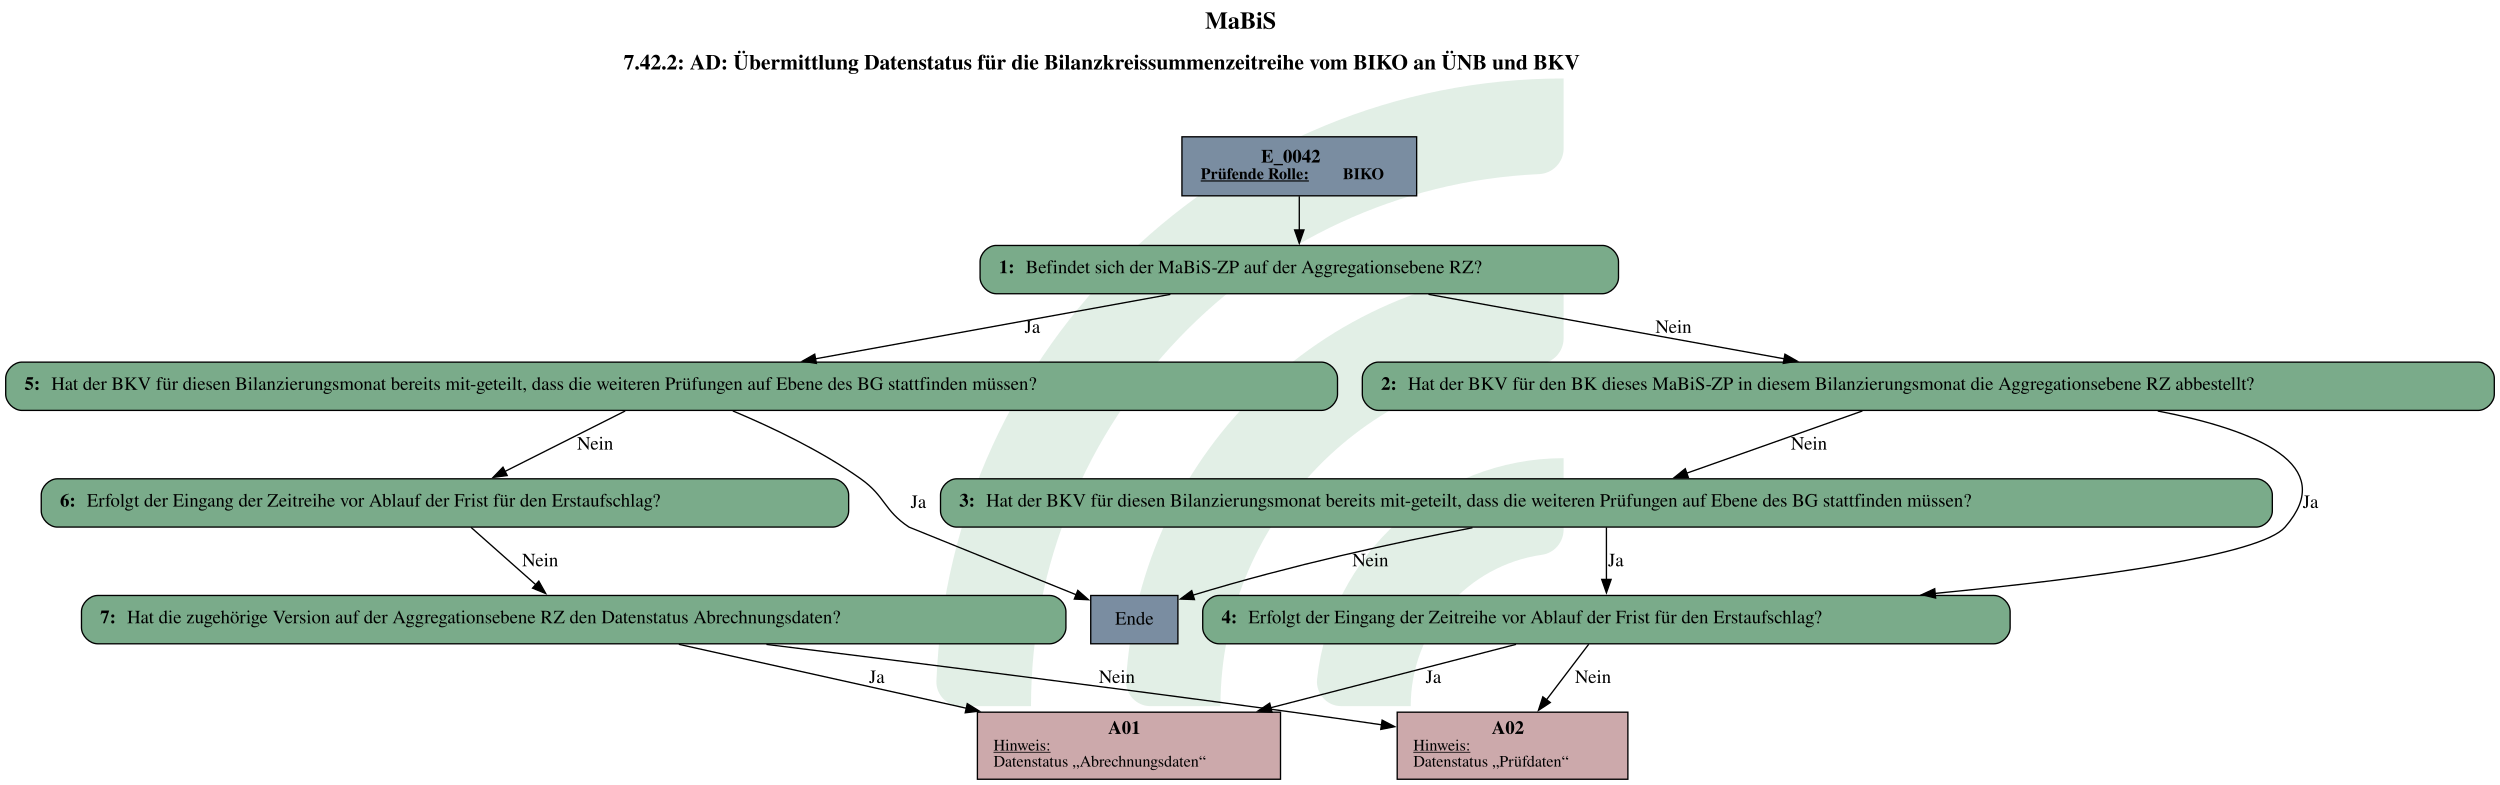
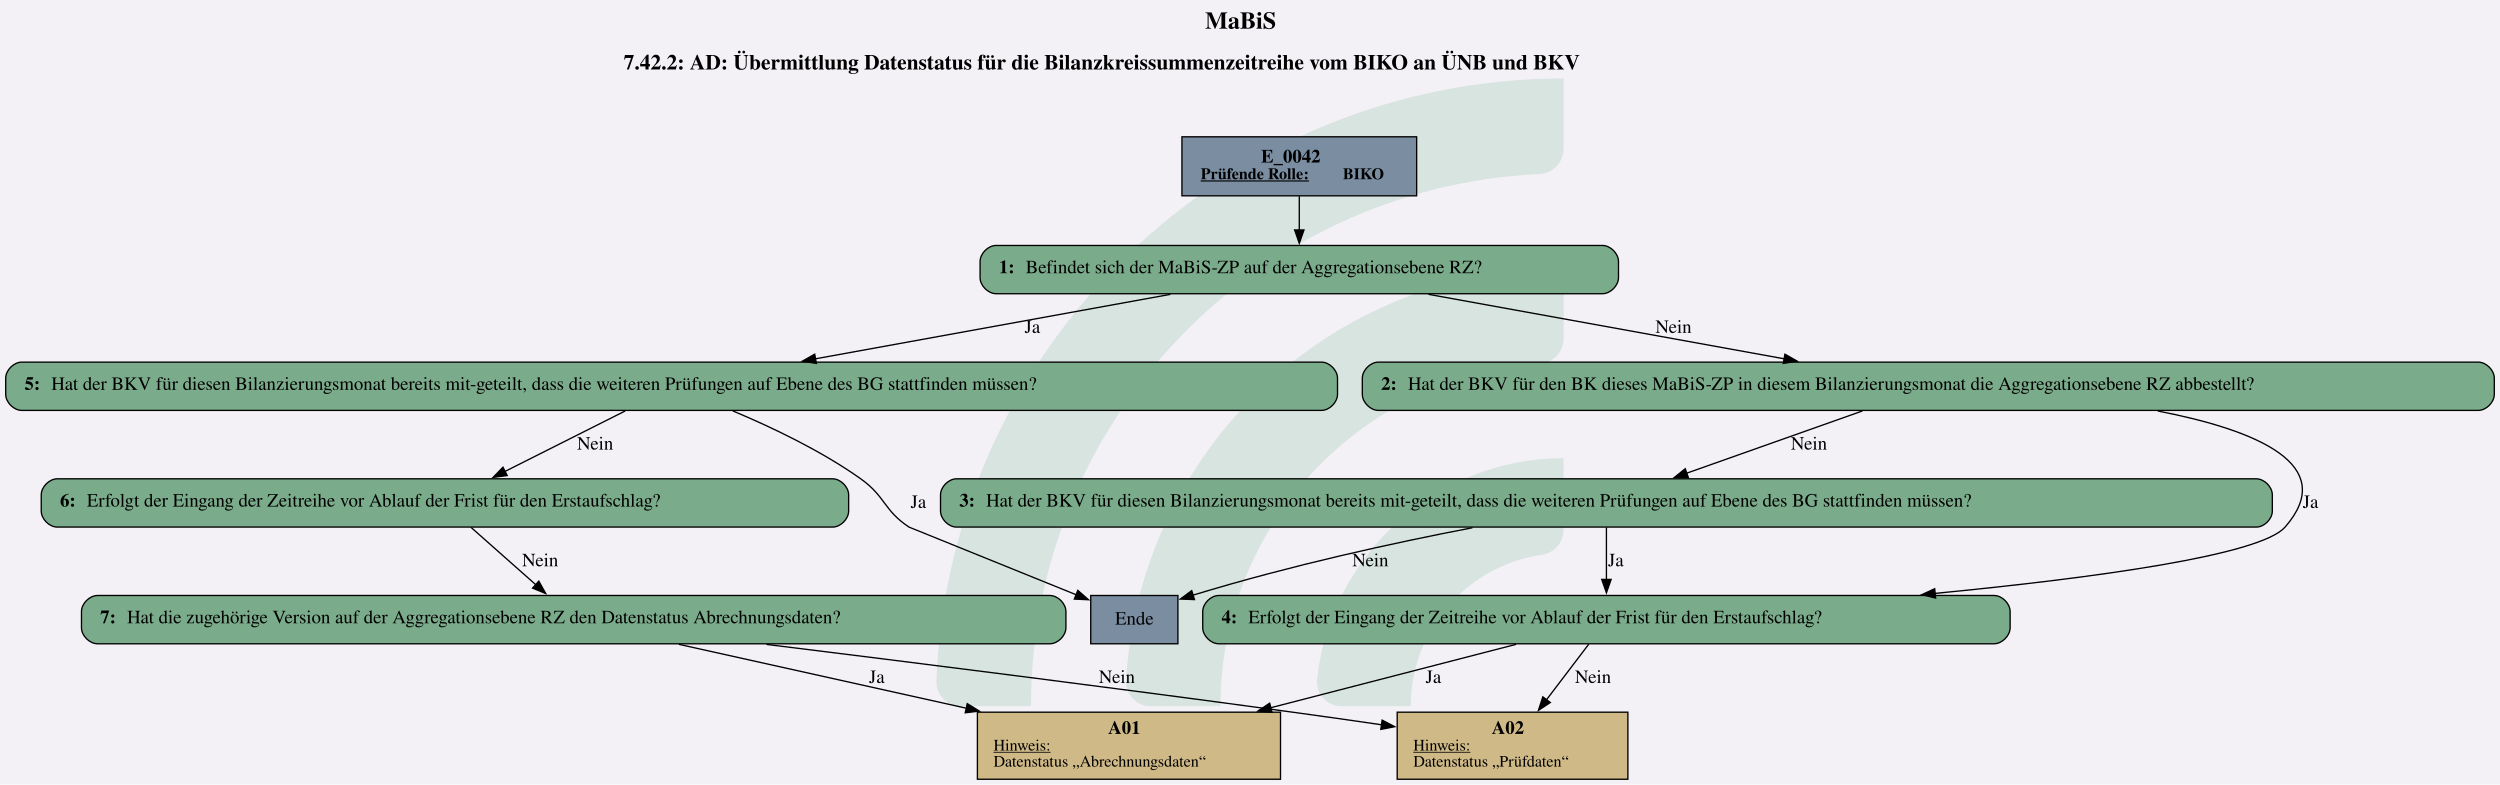
<svg xmlns="http://www.w3.org/2000/svg" version="1.1" width="2485.333px" viewBox="0 0 2485.333 780.0" height="780.0px">
  <g>
-     <g transform="translate(930.8981, 78) scale(1 1) translate(0, 0) scale(3.52764 3.52764) ">
-       <defs id="defs2">
-         <clipPath clipPathUnits="userSpaceOnUse" id="clipPath23">
-           <path d="M 0,568.156 H 579.236 V 0 H 0 Z" id="path21" />
-         </clipPath>
-       </defs>
-       <g id="layer1" transform="translate(-16.54194,-55.30527)">
-         <g id="g19" clip-path="url(#clipPath23)" transform="matrix(0.3527778,0,0,-0.3527778,0.01017023,243.7368)" style="opacity:0.2">
-           <g id="g25" transform="translate(122.444,32.7195)">
-             <path d="m 0,0 h -56.104 c -11,0 -19.898,9.123 -19.463,20.115 10.594,267.191 231.277,481.302 501.029,481.302 v -56.02 c 0,-10.98 -8.688,-19.892 -19.658,-20.393 C 180.29,414.697 0,228.005 0,0" style="fill:#6ead83;fill-opacity:1;fill-rule:nonzero;stroke:none" id="path27" />
-           </g>
-           <g id="g29" transform="translate(273.7828,32.7195)">
-             <path d="m 0,0 h -55.926 c -11.228,0 -20.091,9.482 -19.435,20.69 10.744,183.439 163.389,329.388 349.485,329.388 v -56.263 c 0,-10.709 -8.273,-19.617 -18.957,-20.35 C 112.819,263.696 0,144.774 0,0" style="fill:#6ead83;fill-opacity:1;fill-rule:nonzero;stroke:none" id="path31" />
-           </g>
-           <g id="g33" transform="translate(425.7667,32.7195)">
-             <path d="m 0,0 h -55.445 c -11.653,0 -20.604,10.17 -19.334,21.753 10.866,99.032 95.031,176.341 196.919,176.341 v -57.011 c 0,-10.046 -7.283,-18.755 -17.229,-20.165 C 45.688,112.522 0,61.497 0,0" style="fill:#6ead83;fill-opacity:1;fill-rule:nonzero;stroke:none" id="path35" />
+     <svg version="1.1" width="2485.333px" viewBox="0 0 2485.333 780.0" height="780.0px">
+       <polygon fill="#f3f1f6" points="0,0 2485.333,0 2485.333,780.0 0,780.0" />
+       <g>
+         <g transform="translate(930.8981, 78) scale(1 1) translate(0, 0) scale(3.52764 3.52764) ">
+           <defs id="defs2">
+             <clipPath clipPathUnits="userSpaceOnUse" id="clipPath23">
+               <path d="M 0,568.156 H 579.236 V 0 H 0 Z" id="path21" />
+             </clipPath>
+           </defs>
+           <g id="layer1" transform="translate(-16.54194,-55.30527)">
+             <g id="g19" clip-path="url(#clipPath23)" transform="matrix(0.3527778,0,0,-0.3527778,0.01017023,243.7368)" style="opacity:0.2">
+               <g id="g25" transform="translate(122.444,32.7195)">
+                 <path d="m 0,0 h -56.104 c -11,0 -19.898,9.123 -19.463,20.115 10.594,267.191 231.277,481.302 501.029,481.302 v -56.02 c 0,-10.98 -8.688,-19.892 -19.658,-20.393 C 180.29,414.697 0,228.005 0,0" style="fill:#6ead83;fill-opacity:1;fill-rule:nonzero;stroke:none" id="path27" />
+               </g>
+               <g id="g29" transform="translate(273.7828,32.7195)">
+                 <path d="m 0,0 h -55.926 c -11.228,0 -20.091,9.482 -19.435,20.69 10.744,183.439 163.389,329.388 349.485,329.388 v -56.263 c 0,-10.709 -8.273,-19.617 -18.957,-20.35 C 112.819,263.696 0,144.774 0,0" style="fill:#6ead83;fill-opacity:1;fill-rule:nonzero;stroke:none" id="path31" />
+               </g>
+               <g id="g33" transform="translate(425.7667,32.7195)">
+                 <path d="m 0,0 h -55.445 c -11.653,0 -20.604,10.17 -19.334,21.753 10.866,99.032 95.031,176.341 196.919,176.341 v -57.011 c 0,-10.046 -7.283,-18.755 -17.229,-20.165 C 45.688,112.522 0,61.497 0,0" style="fill:#6ead83;fill-opacity:1;fill-rule:nonzero;stroke:none" id="path35" />
+               </g>
+             </g>
          </g>
        </g>
-       </g>
-     </g>
-     <svg width="1864pt" height="585pt" viewBox="0.00 0.00 1863.50 585.00">
-       <g id="graph0" class="graph" transform="scale(1 1) rotate(0) translate(4 581)">
-         <text text-anchor="start" x="894.25" y="-559.6" font-family="Times,serif" font-weight="bold" font-size="18.00">MaBiS</text>
-         <text text-anchor="start" x="460.75" y="-529.2" font-family="Times,serif" font-weight="bold" font-size="16.00">7.42.2: AD: Übermittlung Datenstatus für die Bilanzkreissummenzeitreihe vom BIKO an ÜNB und BKV</text>
-         <g id="node1" class="node">
-           <polygon fill="#7a8da1" stroke="black" points="1052,-479 877,-479 877,-435 1052,-435 1052,-479" />
-           <text text-anchor="start" x="936" y="-459.8" font-family="Times,serif" font-weight="bold" font-size="14.00">E_0042</text>
-           <text text-anchor="start" x="891" y="-447.4" font-family="Times,serif" font-weight="bold" text-decoration="underline" font-size="12.00">Prüfende Rolle:</text>
-           <text text-anchor="start" x="997" y="-447.4" font-family="Times,serif" font-weight="bold" font-size="12.00"> BIKO</text>
-         </g>
-         <g id="node2" class="node">
-           <path fill="#7aab8a" stroke="black" d="M1190.5,-398C1190.5,-398 738.5,-398 738.5,-398 732.5,-398 726.5,-392 726.5,-386 726.5,-386 726.5,-374 726.5,-374 726.5,-368 732.5,-362 738.5,-362 738.5,-362 1190.5,-362 1190.5,-362 1196.5,-362 1202.5,-368 1202.5,-374 1202.5,-374 1202.5,-386 1202.5,-386 1202.5,-392 1196.5,-398 1190.5,-398" />
-           <text text-anchor="start" x="740.5" y="-377.3" font-family="Times,serif" font-weight="bold" font-size="14.00">1: </text>
-           <text text-anchor="start" x="760.5" y="-377.3" font-family="Times,serif" font-size="14.00">Befindet sich der MaBiS-ZP auf der Aggregationsebene RZ?</text>
-         </g>
-         <g id="edge1" class="edge">
-           <path fill="none" stroke="black" d="M964.5,-434.71C964.5,-426.82 964.5,-417.75 964.5,-409.33" />
-           <polygon fill="black" stroke="black" points="968,-409.57 964.5,-399.57 961,-409.57 968,-409.57" />
-         </g>
-         <g id="node3" class="node">
-           <path fill="#7aab8a" stroke="black" d="M1843.5,-311C1843.5,-311 1023.5,-311 1023.5,-311 1017.5,-311 1011.5,-305 1011.5,-299 1011.5,-299 1011.5,-287 1011.5,-287 1011.5,-281 1017.5,-275 1023.5,-275 1023.5,-275 1843.5,-275 1843.5,-275 1849.5,-275 1855.5,-281 1855.5,-287 1855.5,-287 1855.5,-299 1855.5,-299 1855.5,-305 1849.5,-311 1843.5,-311" />
-           <text text-anchor="start" x="1025.5" y="-290.3" font-family="Times,serif" font-weight="bold" font-size="14.00">2: </text>
-           <text text-anchor="start" x="1045.5" y="-290.3" font-family="Times,serif" font-size="14.00">Hat der BKV für den BK dieses MaBiS-ZP in diesem Bilanzierungsmonat die Aggregationsebene RZ abbestellt?</text>
-         </g>
-         <g id="edge2" class="edge">
-           <path fill="none" stroke="black" d="M1060.82,-361.54C1138.02,-347.55 1246.26,-327.93 1326.21,-313.44" />
-           <polygon fill="black" stroke="black" points="1326.6,-316.93 1335.81,-311.7 1325.35,-310.04 1326.6,-316.93" />
-           <text text-anchor="middle" x="1243.5" y="-332.8" font-family="Times,serif" font-size="14.00">Nein</text>
-         </g>
-         <g id="node9" class="node">
-           <path fill="#7aab8a" stroke="black" d="M981,-311C981,-311 12,-311 12,-311 6,-311 0,-305 0,-299 0,-299 0,-287 0,-287 0,-281 6,-275 12,-275 12,-275 981,-275 981,-275 987,-275 993,-281 993,-287 993,-287 993,-299 993,-299 993,-305 987,-311 981,-311" />
-           <text text-anchor="start" x="14" y="-290.3" font-family="Times,serif" font-weight="bold" font-size="14.00">5: </text>
-           <text text-anchor="start" x="34" y="-290.3" font-family="Times,serif" font-size="14.00">Hat der BKV für diesen Bilanzierungsmonat bereits mit-geteilt, dass die weiteren Prüfungen auf Ebene des BG stattfinden müssen?</text>
-         </g>
-         <g id="edge3" class="edge">
-           <path fill="none" stroke="black" d="M868.38,-361.54C791.35,-347.55 683.34,-327.93 603.56,-313.44" />
-           <polygon fill="black" stroke="black" points="604.45,-310.05 593.98,-311.71 603.2,-316.94 604.45,-310.05" />
-           <text text-anchor="middle" x="765.5" y="-332.8" font-family="Times,serif" font-size="14.00">Ja</text>
-         </g>
-         <g id="node4" class="node">
-           <path fill="#7aab8a" stroke="black" d="M1678,-224C1678,-224 709,-224 709,-224 703,-224 697,-218 697,-212 697,-212 697,-200 697,-200 697,-194 703,-188 709,-188 709,-188 1678,-188 1678,-188 1684,-188 1690,-194 1690,-200 1690,-200 1690,-212 1690,-212 1690,-218 1684,-224 1678,-224" />
-           <text text-anchor="start" x="711" y="-203.3" font-family="Times,serif" font-weight="bold" font-size="14.00">3: </text>
-           <text text-anchor="start" x="731" y="-203.3" font-family="Times,serif" font-size="14.00">Hat der BKV für diesen Bilanzierungsmonat bereits mit-geteilt, dass die weiteren Prüfungen auf Ebene des BG stattfinden müssen?</text>
-         </g>
-         <g id="edge5" class="edge">
-           <path fill="none" stroke="black" d="M1384.35,-274.59C1346.42,-261.16 1293.76,-242.51 1253.36,-228.2" />
-           <polygon fill="black" stroke="black" points="1254.6,-224.93 1244.01,-224.89 1252.27,-231.53 1254.6,-224.93" />
-           <text text-anchor="middle" x="1344.5" y="-245.8" font-family="Times,serif" font-size="14.00">Nein</text>
-         </g>
-         <g id="node6" class="node">
-           <path fill="#7aab8a" stroke="black" d="M1482.5,-137C1482.5,-137 904.5,-137 904.5,-137 898.5,-137 892.5,-131 892.5,-125 892.5,-125 892.5,-113 892.5,-113 892.5,-107 898.5,-101 904.5,-101 904.5,-101 1482.5,-101 1482.5,-101 1488.5,-101 1494.5,-107 1494.5,-113 1494.5,-113 1494.5,-125 1494.5,-125 1494.5,-131 1488.5,-137 1482.5,-137" />
-           <text text-anchor="start" x="906.5" y="-116.3" font-family="Times,serif" font-weight="bold" font-size="14.00">4: </text>
-           <text text-anchor="start" x="926.5" y="-116.3" font-family="Times,serif" font-size="14.00">Erfolgt der Eingang der Zeitreihe vor Ablauf der Frist für den Erstaufschlag?</text>
-         </g>
-         <g id="edge4" class="edge">
-           <path fill="none" stroke="black" d="M1604.57,-274.56C1678.59,-260.23 1740.06,-234.37 1699.5,-188 1681.13,-166.99 1558.36,-150.2 1438.37,-138.55" />
-           <polygon fill="black" stroke="black" points="1438.94,-135.09 1428.65,-137.62 1438.27,-142.06 1438.94,-135.09" />
-           <text text-anchor="middle" x="1718.5" y="-202.3" font-family="Times,serif" font-size="14.00">Ja</text>
-         </g>
-         <g id="node5" class="node">
-           <polygon fill="#7a8da1" stroke="black" points="874,-137 809,-137 809,-101 874,-101 874,-137" />
-           <text text-anchor="middle" x="841.5" y="-115.3" font-family="Times,serif" font-size="14.00">Ende</text>
-         </g>
-         <g id="edge7" class="edge">
-           <path fill="none" stroke="black" d="M1093.62,-187.53C1035.07,-176.25 959.71,-159.94 884.88,-137.15" />
-           <polygon fill="black" stroke="black" points="886.36,-133.95 875.77,-134.34 884.29,-140.64 886.36,-133.95" />
-           <text text-anchor="middle" x="1017.5" y="-158.8" font-family="Times,serif" font-size="14.00">Nein</text>
-         </g>
-         <g id="edge6" class="edge">
-           <path fill="none" stroke="black" d="M1193.5,-187.8C1193.5,-176.58 1193.5,-161.67 1193.5,-148.69" />
-           <polygon fill="black" stroke="black" points="1197,-148.98 1193.5,-138.98 1190,-148.98 1197,-148.98" />
-           <text text-anchor="middle" x="1200.5" y="-158.8" font-family="Times,serif" font-size="14.00">Ja</text>
-         </g>
-         <g id="node7" class="node">
-           <polygon fill="#cca9ab" stroke="black" points="950.5,-50 724.5,-50 724.5,0 950.5,0 950.5,-50" />
-           <text text-anchor="start" x="822" y="-33.8" font-family="Times,serif" font-weight="bold" font-size="14.00">A01</text>
-           <text text-anchor="start" x="736.5" y="-21.4" font-family="Times,serif" text-decoration="underline" font-size="12.00">Hinweis:</text>
-           <text text-anchor="start" x="736.5" y="-9.4" font-family="Times,serif" font-size="12.00">Datenstatus „Abrechnungsdaten“</text>
-         </g>
-         <g id="edge8" class="edge">
-           <path fill="none" stroke="black" d="M1126.12,-100.59C1074.5,-87.25 1002.33,-68.6 943.06,-53.28" />
-           <polygon fill="black" stroke="black" points="944.18,-49.95 933.62,-50.84 942.43,-56.73 944.18,-49.95" />
-           <text text-anchor="middle" x="1064.5" y="-71.8" font-family="Times,serif" font-size="14.00">Ja</text>
-         </g>
-         <g id="node8" class="node">
-           <polygon fill="#cca9ab" stroke="black" points="1209.5,-50 1037.5,-50 1037.5,0 1209.5,0 1209.5,-50" />
-           <text text-anchor="start" x="1108" y="-33.8" font-family="Times,serif" font-weight="bold" font-size="14.00">A02</text>
-           <text text-anchor="start" x="1049.5" y="-21.4" font-family="Times,serif" text-decoration="underline" font-size="12.00">Hinweis:</text>
-           <text text-anchor="start" x="1049.5" y="-9.4" font-family="Times,serif" font-size="12.00">Datenstatus „Prüfdaten“</text>
-         </g>
-         <g id="edge9" class="edge">
-           <path fill="none" stroke="black" d="M1180.33,-100.7C1171.43,-89 1159.39,-73.17 1148.69,-59.1" />
-           <polygon fill="black" stroke="black" points="1151.65,-57.21 1142.81,-51.37 1146.08,-61.45 1151.65,-57.21" />
-           <text text-anchor="middle" x="1183.5" y="-71.8" font-family="Times,serif" font-size="14.00">Nein</text>
-         </g>
-         <g id="edge10" class="edge">
-           <path fill="none" stroke="black" d="M542.14,-274.62C570.84,-262.59 607.92,-245 637.5,-224 655.95,-210.9 654.64,-200.49 673.5,-188 673.59,-187.94 748.48,-157.64 798.23,-137.51" />
-           <polygon fill="black" stroke="black" points="799.37,-140.82 807.33,-133.83 796.75,-134.33 799.37,-140.82" />
-           <text text-anchor="middle" x="680.5" y="-202.3" font-family="Times,serif" font-size="14.00">Ja</text>
-         </g>
-         <g id="node10" class="node">
-           <path fill="#7aab8a" stroke="black" d="M616.5,-224C616.5,-224 38.5,-224 38.5,-224 32.5,-224 26.5,-218 26.5,-212 26.5,-212 26.5,-200 26.5,-200 26.5,-194 32.5,-188 38.5,-188 38.5,-188 616.5,-188 616.5,-188 622.5,-188 628.5,-194 628.5,-200 628.5,-200 628.5,-212 628.5,-212 628.5,-218 622.5,-224 616.5,-224" />
-           <text text-anchor="start" x="40.5" y="-203.3" font-family="Times,serif" font-weight="bold" font-size="14.00">6: </text>
-           <text text-anchor="start" x="60.5" y="-203.3" font-family="Times,serif" font-size="14.00">Erfolgt der Eingang der Zeitreihe vor Ablauf der Frist für den Erstaufschlag?</text>
-         </g>
-         <g id="edge11" class="edge">
-           <path fill="none" stroke="black" d="M461.89,-274.59C435.92,-261.53 400.15,-243.54 372.04,-229.4" />
-           <polygon fill="black" stroke="black" points="373.92,-226.43 363.41,-225.06 370.77,-232.68 373.92,-226.43" />
-           <text text-anchor="middle" x="439.5" y="-245.8" font-family="Times,serif" font-size="14.00">Nein</text>
-         </g>
-         <g id="node11" class="node">
-           <path fill="#7aab8a" stroke="black" d="M778.5,-137C778.5,-137 68.5,-137 68.5,-137 62.5,-137 56.5,-131 56.5,-125 56.5,-125 56.5,-113 56.5,-113 56.5,-107 62.5,-101 68.5,-101 68.5,-101 778.5,-101 778.5,-101 784.5,-101 790.5,-107 790.5,-113 790.5,-113 790.5,-125 790.5,-125 790.5,-131 784.5,-137 778.5,-137" />
-           <text text-anchor="start" x="70.5" y="-116.3" font-family="Times,serif" font-weight="bold" font-size="14.00">7: </text>
-           <text text-anchor="start" x="90.5" y="-116.3" font-family="Times,serif" font-size="14.00">Hat die zugehörige Version auf der Aggregationsebene RZ den Datenstatus Abrechnungsdaten?</text>
-         </g>
-         <g id="edge12" class="edge">
-           <path fill="none" stroke="black" d="M346.93,-187.8C360.89,-175.44 379.92,-158.59 395.51,-144.78" />
-           <polygon fill="black" stroke="black" points="397.47,-147.72 402.64,-138.47 392.83,-142.48 397.47,-147.72" />
-           <text text-anchor="middle" x="398.5" y="-158.8" font-family="Times,serif" font-size="14.00">Nein</text>
-         </g>
-         <g id="edge13" class="edge">
-           <path fill="none" stroke="black" d="M501.86,-100.59C562.38,-87.14 647.21,-68.29 716.45,-52.9" />
-           <polygon fill="black" stroke="black" points="716.94,-56.38 725.94,-50.79 715.42,-49.54 716.94,-56.38" />
-           <text text-anchor="middle" x="649.5" y="-71.8" font-family="Times,serif" font-size="14.00">Ja</text>
-         </g>
-         <g id="edge14" class="edge">
-           <path fill="none" stroke="black" d="M567.21,-100.53C675.19,-87.21 826.71,-68.14 959.5,-50 980.99,-47.07 1004.04,-43.78 1025.86,-40.6" />
-           <polygon fill="black" stroke="black" points="1026.27,-44.08 1035.66,-39.17 1025.26,-37.15 1026.27,-44.08" />
-           <text text-anchor="middle" x="828.5" y="-71.8" font-family="Times,serif" font-size="14.00">Nein</text>
-         </g>
+         <svg width="1864pt" height="585pt" viewBox="0.00 0.00 1863.50 585.00">
+           <g id="graph0" class="graph" transform="scale(1 1) rotate(0) translate(4 581)">
+             <text text-anchor="start" x="894.25" y="-559.6" font-family="Times,serif" font-weight="bold" font-size="18.00">MaBiS</text>
+             <text text-anchor="start" x="460.75" y="-529.2" font-family="Times,serif" font-weight="bold" font-size="16.00">7.42.2: AD: Übermittlung Datenstatus für die Bilanzkreissummenzeitreihe vom BIKO an ÜNB und BKV</text>
+             <g id="node1" class="node">
+               <polygon fill="#7a8da1" stroke="black" points="1052,-479 877,-479 877,-435 1052,-435 1052,-479" />
+               <text text-anchor="start" x="936" y="-459.8" font-family="Times,serif" font-weight="bold" font-size="14.00">E_0042</text>
+               <text text-anchor="start" x="891" y="-447.4" font-family="Times,serif" font-weight="bold" text-decoration="underline" font-size="12.00">Prüfende Rolle:</text>
+               <text text-anchor="start" x="997" y="-447.4" font-family="Times,serif" font-weight="bold" font-size="12.00"> BIKO</text>
+             </g>
+             <g id="node2" class="node">
+               <path fill="#7aab8a" stroke="black" d="M1190.5,-398C1190.5,-398 738.5,-398 738.5,-398 732.5,-398 726.5,-392 726.5,-386 726.5,-386 726.5,-374 726.5,-374 726.5,-368 732.5,-362 738.5,-362 738.5,-362 1190.5,-362 1190.5,-362 1196.5,-362 1202.5,-368 1202.5,-374 1202.5,-374 1202.5,-386 1202.5,-386 1202.5,-392 1196.5,-398 1190.5,-398" />
+               <text text-anchor="start" x="740.5" y="-377.3" font-family="Times,serif" font-weight="bold" font-size="14.00">1: </text>
+               <text text-anchor="start" x="760.5" y="-377.3" font-family="Times,serif" font-size="14.00">Befindet sich der MaBiS-ZP auf der Aggregationsebene RZ?</text>
+             </g>
+             <g id="edge1" class="edge">
+               <path fill="none" stroke="black" d="M964.5,-434.71C964.5,-426.82 964.5,-417.75 964.5,-409.33" />
+               <polygon fill="black" stroke="black" points="968,-409.57 964.5,-399.57 961,-409.57 968,-409.57" />
+             </g>
+             <g id="node3" class="node">
+               <path fill="#7aab8a" stroke="black" d="M1843.5,-311C1843.5,-311 1023.5,-311 1023.5,-311 1017.5,-311 1011.5,-305 1011.5,-299 1011.5,-299 1011.5,-287 1011.5,-287 1011.5,-281 1017.5,-275 1023.5,-275 1023.5,-275 1843.5,-275 1843.5,-275 1849.5,-275 1855.5,-281 1855.5,-287 1855.5,-287 1855.5,-299 1855.5,-299 1855.5,-305 1849.5,-311 1843.5,-311" />
+               <text text-anchor="start" x="1025.5" y="-290.3" font-family="Times,serif" font-weight="bold" font-size="14.00">2: </text>
+               <text text-anchor="start" x="1045.5" y="-290.3" font-family="Times,serif" font-size="14.00">Hat der BKV für den BK dieses MaBiS-ZP in diesem Bilanzierungsmonat die Aggregationsebene RZ abbestellt?</text>
+             </g>
+             <g id="edge2" class="edge">
+               <path fill="none" stroke="black" d="M1060.82,-361.54C1138.02,-347.55 1246.26,-327.93 1326.21,-313.44" />
+               <polygon fill="black" stroke="black" points="1326.6,-316.93 1335.81,-311.7 1325.35,-310.04 1326.6,-316.93" />
+               <text text-anchor="middle" x="1243.5" y="-332.8" font-family="Times,serif" font-size="14.00">Nein</text>
+             </g>
+             <g id="node9" class="node">
+               <path fill="#7aab8a" stroke="black" d="M981,-311C981,-311 12,-311 12,-311 6,-311 0,-305 0,-299 0,-299 0,-287 0,-287 0,-281 6,-275 12,-275 12,-275 981,-275 981,-275 987,-275 993,-281 993,-287 993,-287 993,-299 993,-299 993,-305 987,-311 981,-311" />
+               <text text-anchor="start" x="14" y="-290.3" font-family="Times,serif" font-weight="bold" font-size="14.00">5: </text>
+               <text text-anchor="start" x="34" y="-290.3" font-family="Times,serif" font-size="14.00">Hat der BKV für diesen Bilanzierungsmonat bereits mit-geteilt, dass die weiteren Prüfungen auf Ebene des BG stattfinden müssen?</text>
+             </g>
+             <g id="edge3" class="edge">
+               <path fill="none" stroke="black" d="M868.38,-361.54C791.35,-347.55 683.34,-327.93 603.56,-313.44" />
+               <polygon fill="black" stroke="black" points="604.45,-310.05 593.98,-311.71 603.2,-316.94 604.45,-310.05" />
+               <text text-anchor="middle" x="765.5" y="-332.8" font-family="Times,serif" font-size="14.00">Ja</text>
+             </g>
+             <g id="node4" class="node">
+               <path fill="#7aab8a" stroke="black" d="M1678,-224C1678,-224 709,-224 709,-224 703,-224 697,-218 697,-212 697,-212 697,-200 697,-200 697,-194 703,-188 709,-188 709,-188 1678,-188 1678,-188 1684,-188 1690,-194 1690,-200 1690,-200 1690,-212 1690,-212 1690,-218 1684,-224 1678,-224" />
+               <text text-anchor="start" x="711" y="-203.3" font-family="Times,serif" font-weight="bold" font-size="14.00">3: </text>
+               <text text-anchor="start" x="731" y="-203.3" font-family="Times,serif" font-size="14.00">Hat der BKV für diesen Bilanzierungsmonat bereits mit-geteilt, dass die weiteren Prüfungen auf Ebene des BG stattfinden müssen?</text>
+             </g>
+             <g id="edge5" class="edge">
+               <path fill="none" stroke="black" d="M1384.35,-274.59C1346.42,-261.16 1293.76,-242.51 1253.36,-228.2" />
+               <polygon fill="black" stroke="black" points="1254.6,-224.93 1244.01,-224.89 1252.27,-231.53 1254.6,-224.93" />
+               <text text-anchor="middle" x="1344.5" y="-245.8" font-family="Times,serif" font-size="14.00">Nein</text>
+             </g>
+             <g id="node6" class="node">
+               <path fill="#7aab8a" stroke="black" d="M1482.5,-137C1482.5,-137 904.5,-137 904.5,-137 898.5,-137 892.5,-131 892.5,-125 892.5,-125 892.5,-113 892.5,-113 892.5,-107 898.5,-101 904.5,-101 904.5,-101 1482.5,-101 1482.5,-101 1488.5,-101 1494.5,-107 1494.5,-113 1494.5,-113 1494.5,-125 1494.5,-125 1494.5,-131 1488.5,-137 1482.5,-137" />
+               <text text-anchor="start" x="906.5" y="-116.3" font-family="Times,serif" font-weight="bold" font-size="14.00">4: </text>
+               <text text-anchor="start" x="926.5" y="-116.3" font-family="Times,serif" font-size="14.00">Erfolgt der Eingang der Zeitreihe vor Ablauf der Frist für den Erstaufschlag?</text>
+             </g>
+             <g id="edge4" class="edge">
+               <path fill="none" stroke="black" d="M1604.57,-274.56C1678.59,-260.23 1740.06,-234.37 1699.5,-188 1681.13,-166.99 1558.36,-150.2 1438.37,-138.55" />
+               <polygon fill="black" stroke="black" points="1438.94,-135.09 1428.65,-137.62 1438.27,-142.06 1438.94,-135.09" />
+               <text text-anchor="middle" x="1718.5" y="-202.3" font-family="Times,serif" font-size="14.00">Ja</text>
+             </g>
+             <g id="node5" class="node">
+               <polygon fill="#7a8da1" stroke="black" points="874,-137 809,-137 809,-101 874,-101 874,-137" />
+               <text text-anchor="middle" x="841.5" y="-115.3" font-family="Times,serif" font-size="14.00">Ende</text>
+             </g>
+             <g id="edge7" class="edge">
+               <path fill="none" stroke="black" d="M1093.62,-187.53C1035.07,-176.25 959.71,-159.94 884.88,-137.15" />
+               <polygon fill="black" stroke="black" points="886.36,-133.95 875.77,-134.34 884.29,-140.64 886.36,-133.95" />
+               <text text-anchor="middle" x="1017.5" y="-158.8" font-family="Times,serif" font-size="14.00">Nein</text>
+             </g>
+             <g id="edge6" class="edge">
+               <path fill="none" stroke="black" d="M1193.5,-187.8C1193.5,-176.58 1193.5,-161.67 1193.5,-148.69" />
+               <polygon fill="black" stroke="black" points="1197,-148.98 1193.5,-138.98 1190,-148.98 1197,-148.98" />
+               <text text-anchor="middle" x="1200.5" y="-158.8" font-family="Times,serif" font-size="14.00">Ja</text>
+             </g>
+             <g id="node7" class="node">
+               <polygon fill="#cfb986" stroke="black" points="950.5,-50 724.5,-50 724.5,0 950.5,0 950.5,-50" />
+               <text text-anchor="start" x="822" y="-33.8" font-family="Times,serif" font-weight="bold" font-size="14.00">A01</text>
+               <text text-anchor="start" x="736.5" y="-21.4" font-family="Times,serif" text-decoration="underline" font-size="12.00">Hinweis:</text>
+               <text text-anchor="start" x="736.5" y="-9.4" font-family="Times,serif" font-size="12.00">Datenstatus „Abrechnungsdaten“</text>
+             </g>
+             <g id="edge8" class="edge">
+               <path fill="none" stroke="black" d="M1126.12,-100.59C1074.5,-87.25 1002.33,-68.6 943.06,-53.28" />
+               <polygon fill="black" stroke="black" points="944.18,-49.95 933.62,-50.84 942.43,-56.73 944.18,-49.95" />
+               <text text-anchor="middle" x="1064.5" y="-71.8" font-family="Times,serif" font-size="14.00">Ja</text>
+             </g>
+             <g id="node8" class="node">
+               <polygon fill="#cfb986" stroke="black" points="1209.5,-50 1037.5,-50 1037.5,0 1209.5,0 1209.5,-50" />
+               <text text-anchor="start" x="1108" y="-33.8" font-family="Times,serif" font-weight="bold" font-size="14.00">A02</text>
+               <text text-anchor="start" x="1049.5" y="-21.4" font-family="Times,serif" text-decoration="underline" font-size="12.00">Hinweis:</text>
+               <text text-anchor="start" x="1049.5" y="-9.4" font-family="Times,serif" font-size="12.00">Datenstatus „Prüfdaten“</text>
+             </g>
+             <g id="edge9" class="edge">
+               <path fill="none" stroke="black" d="M1180.33,-100.7C1171.43,-89 1159.39,-73.17 1148.69,-59.1" />
+               <polygon fill="black" stroke="black" points="1151.65,-57.21 1142.81,-51.37 1146.08,-61.45 1151.65,-57.21" />
+               <text text-anchor="middle" x="1183.5" y="-71.8" font-family="Times,serif" font-size="14.00">Nein</text>
+             </g>
+             <g id="edge10" class="edge">
+               <path fill="none" stroke="black" d="M542.14,-274.62C570.84,-262.59 607.92,-245 637.5,-224 655.95,-210.9 654.64,-200.49 673.5,-188 673.59,-187.94 748.48,-157.64 798.23,-137.51" />
+               <polygon fill="black" stroke="black" points="799.37,-140.82 807.33,-133.83 796.75,-134.33 799.37,-140.82" />
+               <text text-anchor="middle" x="680.5" y="-202.3" font-family="Times,serif" font-size="14.00">Ja</text>
+             </g>
+             <g id="node10" class="node">
+               <path fill="#7aab8a" stroke="black" d="M616.5,-224C616.5,-224 38.5,-224 38.5,-224 32.5,-224 26.5,-218 26.5,-212 26.5,-212 26.5,-200 26.5,-200 26.5,-194 32.5,-188 38.5,-188 38.5,-188 616.5,-188 616.5,-188 622.5,-188 628.5,-194 628.5,-200 628.5,-200 628.5,-212 628.5,-212 628.5,-218 622.5,-224 616.5,-224" />
+               <text text-anchor="start" x="40.5" y="-203.3" font-family="Times,serif" font-weight="bold" font-size="14.00">6: </text>
+               <text text-anchor="start" x="60.5" y="-203.3" font-family="Times,serif" font-size="14.00">Erfolgt der Eingang der Zeitreihe vor Ablauf der Frist für den Erstaufschlag?</text>
+             </g>
+             <g id="edge11" class="edge">
+               <path fill="none" stroke="black" d="M461.89,-274.59C435.92,-261.53 400.15,-243.54 372.04,-229.4" />
+               <polygon fill="black" stroke="black" points="373.92,-226.43 363.41,-225.06 370.77,-232.68 373.92,-226.43" />
+               <text text-anchor="middle" x="439.5" y="-245.8" font-family="Times,serif" font-size="14.00">Nein</text>
+             </g>
+             <g id="node11" class="node">
+               <path fill="#7aab8a" stroke="black" d="M778.5,-137C778.5,-137 68.5,-137 68.5,-137 62.5,-137 56.5,-131 56.5,-125 56.5,-125 56.5,-113 56.5,-113 56.5,-107 62.5,-101 68.5,-101 68.5,-101 778.5,-101 778.5,-101 784.5,-101 790.5,-107 790.5,-113 790.5,-113 790.5,-125 790.5,-125 790.5,-131 784.5,-137 778.5,-137" />
+               <text text-anchor="start" x="70.5" y="-116.3" font-family="Times,serif" font-weight="bold" font-size="14.00">7: </text>
+               <text text-anchor="start" x="90.5" y="-116.3" font-family="Times,serif" font-size="14.00">Hat die zugehörige Version auf der Aggregationsebene RZ den Datenstatus Abrechnungsdaten?</text>
+             </g>
+             <g id="edge12" class="edge">
+               <path fill="none" stroke="black" d="M346.93,-187.8C360.89,-175.44 379.92,-158.59 395.51,-144.78" />
+               <polygon fill="black" stroke="black" points="397.47,-147.72 402.64,-138.47 392.83,-142.48 397.47,-147.72" />
+               <text text-anchor="middle" x="398.5" y="-158.8" font-family="Times,serif" font-size="14.00">Nein</text>
+             </g>
+             <g id="edge13" class="edge">
+               <path fill="none" stroke="black" d="M501.86,-100.59C562.38,-87.14 647.21,-68.29 716.45,-52.9" />
+               <polygon fill="black" stroke="black" points="716.94,-56.38 725.94,-50.79 715.42,-49.54 716.94,-56.38" />
+               <text text-anchor="middle" x="649.5" y="-71.8" font-family="Times,serif" font-size="14.00">Ja</text>
+             </g>
+             <g id="edge14" class="edge">
+               <path fill="none" stroke="black" d="M567.21,-100.53C675.19,-87.21 826.71,-68.14 959.5,-50 980.99,-47.07 1004.04,-43.78 1025.86,-40.6" />
+               <polygon fill="black" stroke="black" points="1026.27,-44.08 1035.66,-39.17 1025.26,-37.15 1026.27,-44.08" />
+               <text text-anchor="middle" x="828.5" y="-71.8" font-family="Times,serif" font-size="14.00">Nein</text>
+             </g>
+           </g>
+         </svg>
      </g>
    </svg>
  </g>
</svg>
